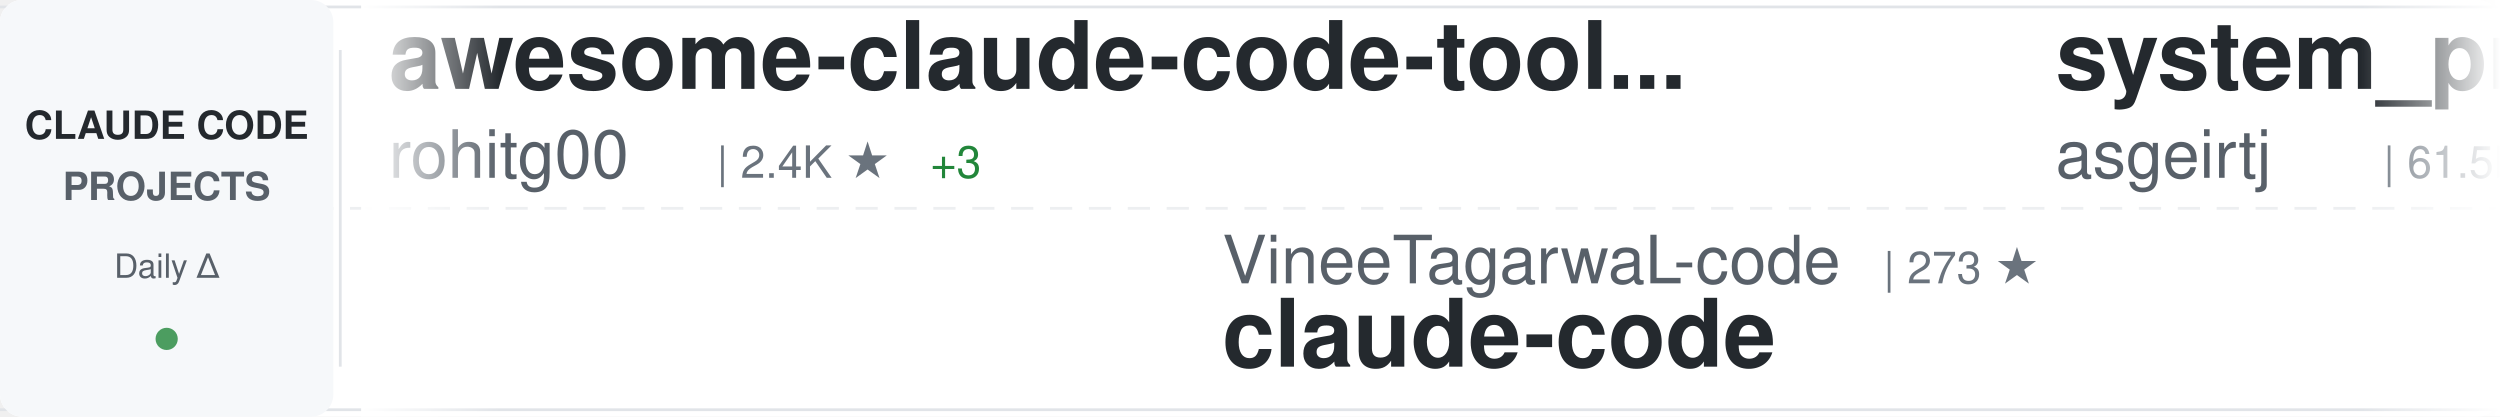
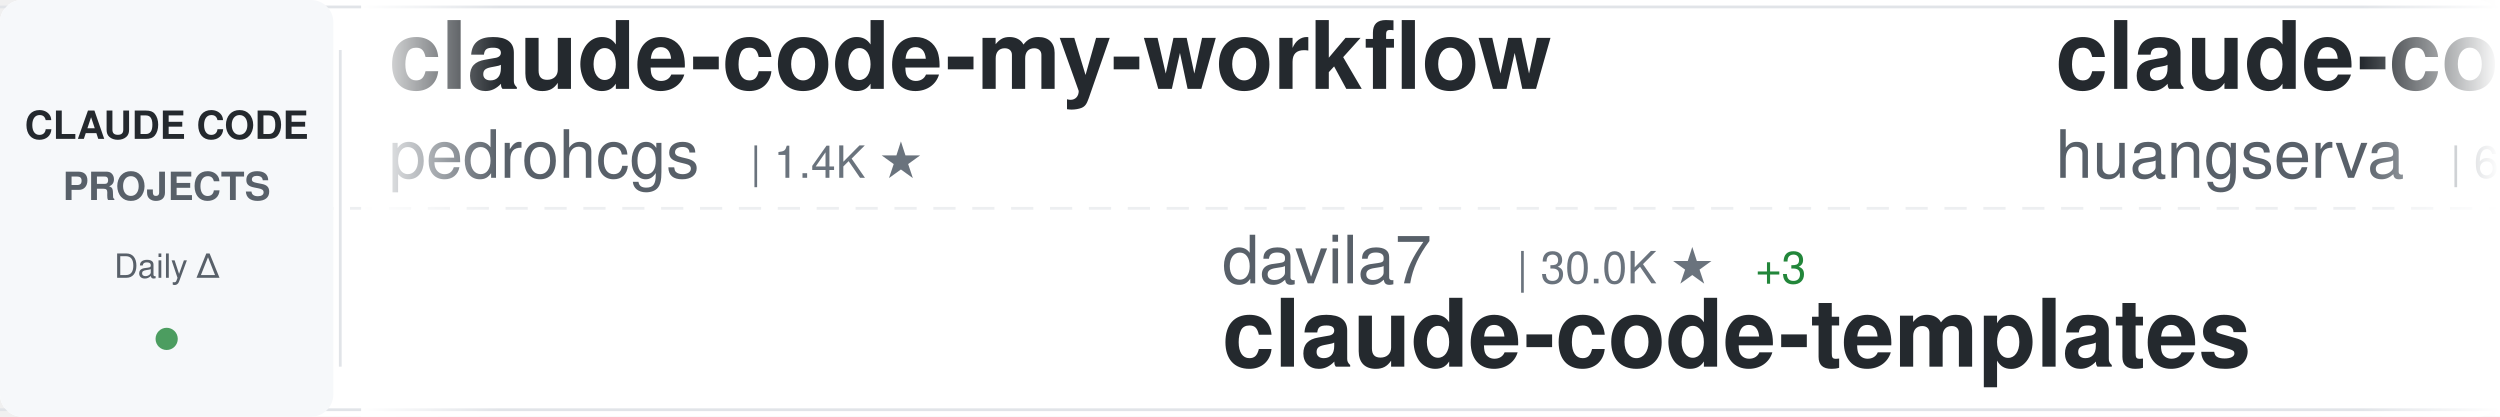
<svg xmlns="http://www.w3.org/2000/svg" width="900" height="150">
  <defs>
    <linearGradient id="awesomeLeftFade" x1="0%" y1="0%" x2="100%" y2="0%">
      <stop offset="0%" style="stop-color:#ffffff;stop-opacity:1" />
      <stop offset="100%" style="stop-color:#ffffff;stop-opacity:0" />
    </linearGradient>
    <linearGradient id="awesomeRightFade" x1="0%" y1="0%" x2="100%" y2="0%">
      <stop offset="0%" style="stop-color:#ffffff;stop-opacity:0" />
      <stop offset="100%" style="stop-color:#ffffff;stop-opacity:1" />
    </linearGradient>
  </defs>
  <rect width="900" height="150" fill="#ffffff" rx="8" />
  <rect x="0" y="2" width="900" height="1" fill="#e1e4e8" />
  <rect x="0" y="147" width="900" height="1" fill="#e1e4e8" />
  <line x1="0" y1="75" x2="900" y2="75" stroke="#e1e4e8" stroke-width="1" stroke-dasharray="8 6" opacity="0.6" />
  <rect x="0" y="0" width="120" height="150" fill="#f6f8fa" rx="8" />
  <text x="60" y="50" font-family="-apple-system, BlinkMacSystemFont, 'Segoe UI', Helvetica, Arial, sans-serif" font-size="14" font-weight="600" fill="#24292e" text-anchor="middle">CLAUDE CODE</text>
  <text x="60" y="72" font-family="-apple-system, BlinkMacSystemFont, 'Segoe UI', Helvetica, Arial, sans-serif" font-size="14" font-weight="600" fill="#586069" text-anchor="middle">PROJECTS</text>
  <text x="60" y="100" font-family="-apple-system, BlinkMacSystemFont, 'Segoe UI', Helvetica, Arial, sans-serif" font-size="12" font-weight="500" fill="#586069" text-anchor="middle">Daily Δ</text>
  <circle cx="60" cy="122" r="4" fill="#22863a" opacity="0.8" />
  <rect x="122" y="18" width="1" height="114" fill="#e1e4e8" />
  <clipPath id="awesomeTickerClip">
    <rect x="130" y="0" width="770" height="150" />
  </clipPath>
  <g clip-path="url(#awesomeTickerClip)">
    <g id="awesomeTickerItems">
      <animateTransform attributeName="transform" attributeType="XML" type="translate" from="0 0" to="-3000 0" dur="54s" repeatCount="indefinite" />
      <g transform="translate(0, 0)">
-         <text x="140" y="32" font-family="-apple-system, BlinkMacSystemFont, 'Segoe UI', Helvetica, Arial, sans-serif" font-size="34" font-weight="600" fill="#24292e">awesome-claude-code-tool...</text>
-         <text x="140" y="64" font-family="-apple-system, BlinkMacSystemFont, 'Segoe UI', Helvetica, Arial, sans-serif" font-size="24" font-weight="400" fill="#586069">rohitg00</text>
-         <text x="258" y="64" font-family="-apple-system, BlinkMacSystemFont, 'Segoe UI', Helvetica, Arial, sans-serif" font-size="16" font-weight="500" fill="#6a737d">| 2.4K ★</text>
-         <text x="335" y="64" font-family="-apple-system, BlinkMacSystemFont, 'Segoe UI', Helvetica, Arial, sans-serif" font-size="16" font-weight="500" fill="#22863a"> +3</text>
+         <text x="140" y="32" font-family="-apple-system, BlinkMacSystemFont, 'Segoe UI', Helvetica, Arial, sans-serif" font-size="34" font-weight="600" fill="#24292e">claude-code-my-workflow</text>
+         <text x="140" y="64" font-family="-apple-system, BlinkMacSystemFont, 'Segoe UI', Helvetica, Arial, sans-serif" font-size="24" font-weight="400" fill="#586069">pedrohcgs</text>
+         <text x="270" y="64" font-family="-apple-system, BlinkMacSystemFont, 'Segoe UI', Helvetica, Arial, sans-serif" font-size="16" font-weight="500" fill="#6a737d">| 1.4K ★</text>
      </g>
      <g transform="translate(300, 0)">
-         <text x="140" y="102" font-family="-apple-system, BlinkMacSystemFont, 'Segoe UI', Helvetica, Arial, sans-serif" font-size="24" font-weight="400" fill="#586069">VineeTagarwaL-code</text>
-         <text x="378" y="102" font-family="-apple-system, BlinkMacSystemFont, 'Segoe UI', Helvetica, Arial, sans-serif" font-size="16" font-weight="500" fill="#6a737d">| 273 ★</text>
+         <text x="140" y="102" font-family="-apple-system, BlinkMacSystemFont, 'Segoe UI', Helvetica, Arial, sans-serif" font-size="24" font-weight="400" fill="#586069">davila7</text>
+         <text x="246" y="102" font-family="-apple-system, BlinkMacSystemFont, 'Segoe UI', Helvetica, Arial, sans-serif" font-size="16" font-weight="500" fill="#6a737d">| 30.0K ★</text>
+         <text x="332" y="102" font-family="-apple-system, BlinkMacSystemFont, 'Segoe UI', Helvetica, Arial, sans-serif" font-size="16" font-weight="500" fill="#22863a"> +3</text>
+         <text x="140" y="132" font-family="-apple-system, BlinkMacSystemFont, 'Segoe UI', Helvetica, Arial, sans-serif" font-size="34" font-weight="600" fill="#24292e">claude-code-templates</text>
+       </g>
+       <g transform="translate(600, 0)">
+         <text x="140" y="32" font-family="-apple-system, BlinkMacSystemFont, 'Segoe UI', Helvetica, Arial, sans-serif" font-size="34" font-weight="600" fill="#24292e">claude-code-cli</text>
+         <text x="140" y="64" font-family="-apple-system, BlinkMacSystemFont, 'Segoe UI', Helvetica, Arial, sans-serif" font-size="24" font-weight="400" fill="#586069">huangserva</text>
+         <text x="282" y="64" font-family="-apple-system, BlinkMacSystemFont, 'Segoe UI', Helvetica, Arial, sans-serif" font-size="16" font-weight="500" fill="#6a737d">| 621 ★</text>
+       </g>
+       <g transform="translate(900, 0)">
+         <text x="140" y="102" font-family="-apple-system, BlinkMacSystemFont, 'Segoe UI', Helvetica, Arial, sans-serif" font-size="24" font-weight="400" fill="#586069">anthropics</text>
+         <text x="282" y="102" font-family="-apple-system, BlinkMacSystemFont, 'Segoe UI', Helvetica, Arial, sans-serif" font-size="16" font-weight="500" fill="#6a737d">| 139.7K ★</text>
+         <text x="377" y="102" font-family="-apple-system, BlinkMacSystemFont, 'Segoe UI', Helvetica, Arial, sans-serif" font-size="16" font-weight="500" fill="#22863a"> +29</text>
        <text x="140" y="132" font-family="-apple-system, BlinkMacSystemFont, 'Segoe UI', Helvetica, Arial, sans-serif" font-size="34" font-weight="600" fill="#24292e">claude-code</text>
      </g>
-       <g transform="translate(600, 0)">
-         <text x="140" y="32" font-family="-apple-system, BlinkMacSystemFont, 'Segoe UI', Helvetica, Arial, sans-serif" font-size="34" font-weight="600" fill="#24292e">system_prompts_leaks</text>
-         <text x="140" y="64" font-family="-apple-system, BlinkMacSystemFont, 'Segoe UI', Helvetica, Arial, sans-serif" font-size="24" font-weight="400" fill="#586069">asgeirtj</text>
-         <text x="258" y="64" font-family="-apple-system, BlinkMacSystemFont, 'Segoe UI', Helvetica, Arial, sans-serif" font-size="16" font-weight="500" fill="#6a737d">| 61.5K ★</text>
-         <text x="344" y="64" font-family="-apple-system, BlinkMacSystemFont, 'Segoe UI', Helvetica, Arial, sans-serif" font-size="16" font-weight="500" fill="#22863a"> +55</text>
-       </g>
-       <g transform="translate(900, 0)">
-         <text x="140" y="102" font-family="-apple-system, BlinkMacSystemFont, 'Segoe UI', Helvetica, Arial, sans-serif" font-size="24" font-weight="400" fill="#586069">davila7</text>
-         <text x="246" y="102" font-family="-apple-system, BlinkMacSystemFont, 'Segoe UI', Helvetica, Arial, sans-serif" font-size="16" font-weight="500" fill="#6a737d">| 30.0K ★</text>
-         <text x="332" y="102" font-family="-apple-system, BlinkMacSystemFont, 'Segoe UI', Helvetica, Arial, sans-serif" font-size="16" font-weight="500" fill="#22863a"> +10</text>
-         <text x="140" y="132" font-family="-apple-system, BlinkMacSystemFont, 'Segoe UI', Helvetica, Arial, sans-serif" font-size="34" font-weight="600" fill="#24292e">claude-code-templates</text>
-       </g>
      <g transform="translate(1200, 0)">
-         <text x="140" y="32" font-family="-apple-system, BlinkMacSystemFont, 'Segoe UI', Helvetica, Arial, sans-serif" font-size="34" font-weight="600" fill="#24292e">claude-code-hooks-master...</text>
-         <text x="140" y="64" font-family="-apple-system, BlinkMacSystemFont, 'Segoe UI', Helvetica, Arial, sans-serif" font-size="24" font-weight="400" fill="#586069">disler</text>
-         <text x="234" y="64" font-family="-apple-system, BlinkMacSystemFont, 'Segoe UI', Helvetica, Arial, sans-serif" font-size="16" font-weight="500" fill="#6a737d">| 3.9K ★</text>
-         <text x="311" y="64" font-family="-apple-system, BlinkMacSystemFont, 'Segoe UI', Helvetica, Arial, sans-serif" font-size="16" font-weight="500" fill="#22863a"> +2</text>
-       </g>
-       <g transform="translate(1500, 0)">
-         <text x="140" y="102" font-family="-apple-system, BlinkMacSystemFont, 'Segoe UI', Helvetica, Arial, sans-serif" font-size="24" font-weight="400" fill="#586069">shanraisshan</text>
-         <text x="306" y="102" font-family="-apple-system, BlinkMacSystemFont, 'Segoe UI', Helvetica, Arial, sans-serif" font-size="16" font-weight="500" fill="#6a737d">| 63.8K ★</text>
-         <text x="392" y="102" font-family="-apple-system, BlinkMacSystemFont, 'Segoe UI', Helvetica, Arial, sans-serif" font-size="16" font-weight="500" fill="#22863a"> +13</text>
-         <text x="140" y="132" font-family="-apple-system, BlinkMacSystemFont, 'Segoe UI', Helvetica, Arial, sans-serif" font-size="34" font-weight="600" fill="#24292e">claude-code-best-practic...</text>
-       </g>
-       <g transform="translate(1800, 0)">
-         <text x="140" y="32" font-family="-apple-system, BlinkMacSystemFont, 'Segoe UI', Helvetica, Arial, sans-serif" font-size="34" font-weight="600" fill="#24292e">claude-code-hub</text>
-         <text x="140" y="64" font-family="-apple-system, BlinkMacSystemFont, 'Segoe UI', Helvetica, Arial, sans-serif" font-size="24" font-weight="400" fill="#586069">ding113</text>
-         <text x="246" y="64" font-family="-apple-system, BlinkMacSystemFont, 'Segoe UI', Helvetica, Arial, sans-serif" font-size="16" font-weight="500" fill="#6a737d">| 3.3K ★</text>
-         <text x="323" y="64" font-family="-apple-system, BlinkMacSystemFont, 'Segoe UI', Helvetica, Arial, sans-serif" font-size="16" font-weight="500" fill="#22863a"> +1</text>
-       </g>
-       <g transform="translate(2100, 0)">
-         <text x="140" y="102" font-family="-apple-system, BlinkMacSystemFont, 'Segoe UI', Helvetica, Arial, sans-serif" font-size="24" font-weight="400" fill="#586069">xu-xiang</text>
-         <text x="258" y="102" font-family="-apple-system, BlinkMacSystemFont, 'Segoe UI', Helvetica, Arial, sans-serif" font-size="16" font-weight="500" fill="#6a737d">| 1.8K ★</text>
-         <text x="335" y="102" font-family="-apple-system, BlinkMacSystemFont, 'Segoe UI', Helvetica, Arial, sans-serif" font-size="16" font-weight="500" fill="#22863a"> +1</text>
-         <text x="140" y="132" font-family="-apple-system, BlinkMacSystemFont, 'Segoe UI', Helvetica, Arial, sans-serif" font-size="34" font-weight="600" fill="#24292e">everything-claude-code-z...</text>
-       </g>
-       <g transform="translate(2400, 0)">
        <text x="140" y="32" font-family="-apple-system, BlinkMacSystemFont, 'Segoe UI', Helvetica, Arial, sans-serif" font-size="34" font-weight="600" fill="#24292e">claude-code</text>
        <text x="140" y="64" font-family="-apple-system, BlinkMacSystemFont, 'Segoe UI', Helvetica, Arial, sans-serif" font-size="24" font-weight="400" fill="#586069">lowcortisolprogrammer</text>
        <text x="414" y="64" font-family="-apple-system, BlinkMacSystemFont, 'Segoe UI', Helvetica, Arial, sans-serif" font-size="16" font-weight="500" fill="#6a737d">| 172 ★</text>
      </g>
-       <g transform="translate(2700, 0)">
-         <text x="140" y="102" font-family="-apple-system, BlinkMacSystemFont, 'Segoe UI', Helvetica, Arial, sans-serif" font-size="24" font-weight="400" fill="#586069">claude-code-best</text>
-         <text x="354" y="102" font-family="-apple-system, BlinkMacSystemFont, 'Segoe UI', Helvetica, Arial, sans-serif" font-size="16" font-weight="500" fill="#6a737d">| 21.7K ★</text>
-         <text x="440" y="102" font-family="-apple-system, BlinkMacSystemFont, 'Segoe UI', Helvetica, Arial, sans-serif" font-size="16" font-weight="500" fill="#22863a"> +8</text>
+       <g transform="translate(1500, 0)">
+         <text x="140" y="102" font-family="-apple-system, BlinkMacSystemFont, 'Segoe UI', Helvetica, Arial, sans-serif" font-size="24" font-weight="400" fill="#586069">pengchengneo</text>
+         <text x="306" y="102" font-family="-apple-system, BlinkMacSystemFont, 'Segoe UI', Helvetica, Arial, sans-serif" font-size="16" font-weight="500" fill="#6a737d">| 1.7K ★</text>
+         <text x="383" y="102" font-family="-apple-system, BlinkMacSystemFont, 'Segoe UI', Helvetica, Arial, sans-serif" font-size="16" font-weight="500" fill="#22863a"> +2</text>
+         <text x="140" y="132" font-family="-apple-system, BlinkMacSystemFont, 'Segoe UI', Helvetica, Arial, sans-serif" font-size="34" font-weight="600" fill="#24292e">Claude-Code</text>
+       </g>
+       <g transform="translate(1800, 0)">
+         <text x="140" y="32" font-family="-apple-system, BlinkMacSystemFont, 'Segoe UI', Helvetica, Arial, sans-serif" font-size="34" font-weight="600" fill="#24292e">claude-code</text>
+         <text x="140" y="64" font-family="-apple-system, BlinkMacSystemFont, 'Segoe UI', Helvetica, Arial, sans-serif" font-size="24" font-weight="400" fill="#586069">codeaashu</text>
+         <text x="270" y="64" font-family="-apple-system, BlinkMacSystemFont, 'Segoe UI', Helvetica, Arial, sans-serif" font-size="16" font-weight="500" fill="#6a737d">| 3.2K ★</text>
+         <text x="347" y="64" font-family="-apple-system, BlinkMacSystemFont, 'Segoe UI', Helvetica, Arial, sans-serif" font-size="16" font-weight="500" fill="#22863a"> +5</text>
+       </g>
+       <g transform="translate(2100, 0)">
+         <text x="140" y="102" font-family="-apple-system, BlinkMacSystemFont, 'Segoe UI', Helvetica, Arial, sans-serif" font-size="24" font-weight="400" fill="#586069">T-Lab-CUHKSZ</text>
+         <text x="306" y="102" font-family="-apple-system, BlinkMacSystemFont, 'Segoe UI', Helvetica, Arial, sans-serif" font-size="16" font-weight="500" fill="#6a737d">| 326 ★</text>
        <text x="140" y="132" font-family="-apple-system, BlinkMacSystemFont, 'Segoe UI', Helvetica, Arial, sans-serif" font-size="34" font-weight="600" fill="#24292e">claude-code</text>
      </g>
+       <g transform="translate(2400, 0)">
+         <text x="140" y="32" font-family="-apple-system, BlinkMacSystemFont, 'Segoe UI', Helvetica, Arial, sans-serif" font-size="34" font-weight="600" fill="#24292e">claude-code-plugins-plus...</text>
+         <text x="140" y="64" font-family="-apple-system, BlinkMacSystemFont, 'Segoe UI', Helvetica, Arial, sans-serif" font-size="24" font-weight="400" fill="#586069">jeremylongshore</text>
+         <text x="342" y="64" font-family="-apple-system, BlinkMacSystemFont, 'Segoe UI', Helvetica, Arial, sans-serif" font-size="16" font-weight="500" fill="#6a737d">| 2.6K ★</text>
+         <text x="419" y="64" font-family="-apple-system, BlinkMacSystemFont, 'Segoe UI', Helvetica, Arial, sans-serif" font-size="16" font-weight="500" fill="#22863a"> +1</text>
+       </g>
+       <g transform="translate(2700, 0)">
+         <text x="140" y="102" font-family="-apple-system, BlinkMacSystemFont, 'Segoe UI', Helvetica, Arial, sans-serif" font-size="24" font-weight="400" fill="#586069">digitalsamba</text>
+         <text x="306" y="102" font-family="-apple-system, BlinkMacSystemFont, 'Segoe UI', Helvetica, Arial, sans-serif" font-size="16" font-weight="500" fill="#6a737d">| 1.9K ★</text>
+         <text x="383" y="102" font-family="-apple-system, BlinkMacSystemFont, 'Segoe UI', Helvetica, Arial, sans-serif" font-size="16" font-weight="500" fill="#22863a"> +2</text>
+         <text x="140" y="132" font-family="-apple-system, BlinkMacSystemFont, 'Segoe UI', Helvetica, Arial, sans-serif" font-size="34" font-weight="600" fill="#24292e">claude-code-video-toolki...</text>
+       </g>
      <g transform="translate(3000, 0)">
-         <text x="140" y="32" font-family="-apple-system, BlinkMacSystemFont, 'Segoe UI', Helvetica, Arial, sans-serif" font-size="34" font-weight="600" fill="#24292e">awesome-claude-code-tool...</text>
-         <text x="140" y="64" font-family="-apple-system, BlinkMacSystemFont, 'Segoe UI', Helvetica, Arial, sans-serif" font-size="24" font-weight="400" fill="#586069">rohitg00</text>
-         <text x="258" y="64" font-family="-apple-system, BlinkMacSystemFont, 'Segoe UI', Helvetica, Arial, sans-serif" font-size="16" font-weight="500" fill="#6a737d">| 2.4K ★</text>
-         <text x="335" y="64" font-family="-apple-system, BlinkMacSystemFont, 'Segoe UI', Helvetica, Arial, sans-serif" font-size="16" font-weight="500" fill="#22863a"> +3</text>
+         <text x="140" y="32" font-family="-apple-system, BlinkMacSystemFont, 'Segoe UI', Helvetica, Arial, sans-serif" font-size="34" font-weight="600" fill="#24292e">claude-code-my-workflow</text>
+         <text x="140" y="64" font-family="-apple-system, BlinkMacSystemFont, 'Segoe UI', Helvetica, Arial, sans-serif" font-size="24" font-weight="400" fill="#586069">pedrohcgs</text>
+         <text x="270" y="64" font-family="-apple-system, BlinkMacSystemFont, 'Segoe UI', Helvetica, Arial, sans-serif" font-size="16" font-weight="500" fill="#6a737d">| 1.4K ★</text>
      </g>
      <g transform="translate(3300, 0)">
-         <text x="140" y="102" font-family="-apple-system, BlinkMacSystemFont, 'Segoe UI', Helvetica, Arial, sans-serif" font-size="24" font-weight="400" fill="#586069">VineeTagarwaL-code</text>
-         <text x="378" y="102" font-family="-apple-system, BlinkMacSystemFont, 'Segoe UI', Helvetica, Arial, sans-serif" font-size="16" font-weight="500" fill="#6a737d">| 273 ★</text>
-         <text x="140" y="132" font-family="-apple-system, BlinkMacSystemFont, 'Segoe UI', Helvetica, Arial, sans-serif" font-size="34" font-weight="600" fill="#24292e">claude-code</text>
+         <text x="140" y="102" font-family="-apple-system, BlinkMacSystemFont, 'Segoe UI', Helvetica, Arial, sans-serif" font-size="24" font-weight="400" fill="#586069">davila7</text>
+         <text x="246" y="102" font-family="-apple-system, BlinkMacSystemFont, 'Segoe UI', Helvetica, Arial, sans-serif" font-size="16" font-weight="500" fill="#6a737d">| 30.0K ★</text>
+         <text x="332" y="102" font-family="-apple-system, BlinkMacSystemFont, 'Segoe UI', Helvetica, Arial, sans-serif" font-size="16" font-weight="500" fill="#22863a"> +3</text>
+         <text x="140" y="132" font-family="-apple-system, BlinkMacSystemFont, 'Segoe UI', Helvetica, Arial, sans-serif" font-size="34" font-weight="600" fill="#24292e">claude-code-templates</text>
      </g>
      <g transform="translate(3600, 0)">
-         <text x="140" y="32" font-family="-apple-system, BlinkMacSystemFont, 'Segoe UI', Helvetica, Arial, sans-serif" font-size="34" font-weight="600" fill="#24292e">system_prompts_leaks</text>
-         <text x="140" y="64" font-family="-apple-system, BlinkMacSystemFont, 'Segoe UI', Helvetica, Arial, sans-serif" font-size="24" font-weight="400" fill="#586069">asgeirtj</text>
-         <text x="258" y="64" font-family="-apple-system, BlinkMacSystemFont, 'Segoe UI', Helvetica, Arial, sans-serif" font-size="16" font-weight="500" fill="#6a737d">| 61.5K ★</text>
-         <text x="344" y="64" font-family="-apple-system, BlinkMacSystemFont, 'Segoe UI', Helvetica, Arial, sans-serif" font-size="16" font-weight="500" fill="#22863a"> +55</text>
+         <text x="140" y="32" font-family="-apple-system, BlinkMacSystemFont, 'Segoe UI', Helvetica, Arial, sans-serif" font-size="34" font-weight="600" fill="#24292e">claude-code-cli</text>
+         <text x="140" y="64" font-family="-apple-system, BlinkMacSystemFont, 'Segoe UI', Helvetica, Arial, sans-serif" font-size="24" font-weight="400" fill="#586069">huangserva</text>
+         <text x="282" y="64" font-family="-apple-system, BlinkMacSystemFont, 'Segoe UI', Helvetica, Arial, sans-serif" font-size="16" font-weight="500" fill="#6a737d">| 621 ★</text>
      </g>
      <g transform="translate(3900, 0)">
-         <text x="140" y="102" font-family="-apple-system, BlinkMacSystemFont, 'Segoe UI', Helvetica, Arial, sans-serif" font-size="24" font-weight="400" fill="#586069">davila7</text>
-         <text x="246" y="102" font-family="-apple-system, BlinkMacSystemFont, 'Segoe UI', Helvetica, Arial, sans-serif" font-size="16" font-weight="500" fill="#6a737d">| 30.0K ★</text>
-         <text x="332" y="102" font-family="-apple-system, BlinkMacSystemFont, 'Segoe UI', Helvetica, Arial, sans-serif" font-size="16" font-weight="500" fill="#22863a"> +10</text>
-         <text x="140" y="132" font-family="-apple-system, BlinkMacSystemFont, 'Segoe UI', Helvetica, Arial, sans-serif" font-size="34" font-weight="600" fill="#24292e">claude-code-templates</text>
+         <text x="140" y="102" font-family="-apple-system, BlinkMacSystemFont, 'Segoe UI', Helvetica, Arial, sans-serif" font-size="24" font-weight="400" fill="#586069">anthropics</text>
+         <text x="282" y="102" font-family="-apple-system, BlinkMacSystemFont, 'Segoe UI', Helvetica, Arial, sans-serif" font-size="16" font-weight="500" fill="#6a737d">| 139.7K ★</text>
+         <text x="377" y="102" font-family="-apple-system, BlinkMacSystemFont, 'Segoe UI', Helvetica, Arial, sans-serif" font-size="16" font-weight="500" fill="#22863a"> +29</text>
+         <text x="140" y="132" font-family="-apple-system, BlinkMacSystemFont, 'Segoe UI', Helvetica, Arial, sans-serif" font-size="34" font-weight="600" fill="#24292e">claude-code</text>
      </g>
    </g>
  </g>
  <rect x="130" y="0" width="50" height="150" fill="url(#awesomeLeftFade)" />
  <rect x="850" y="0" width="50" height="150" fill="url(#awesomeRightFade)" />
</svg>
